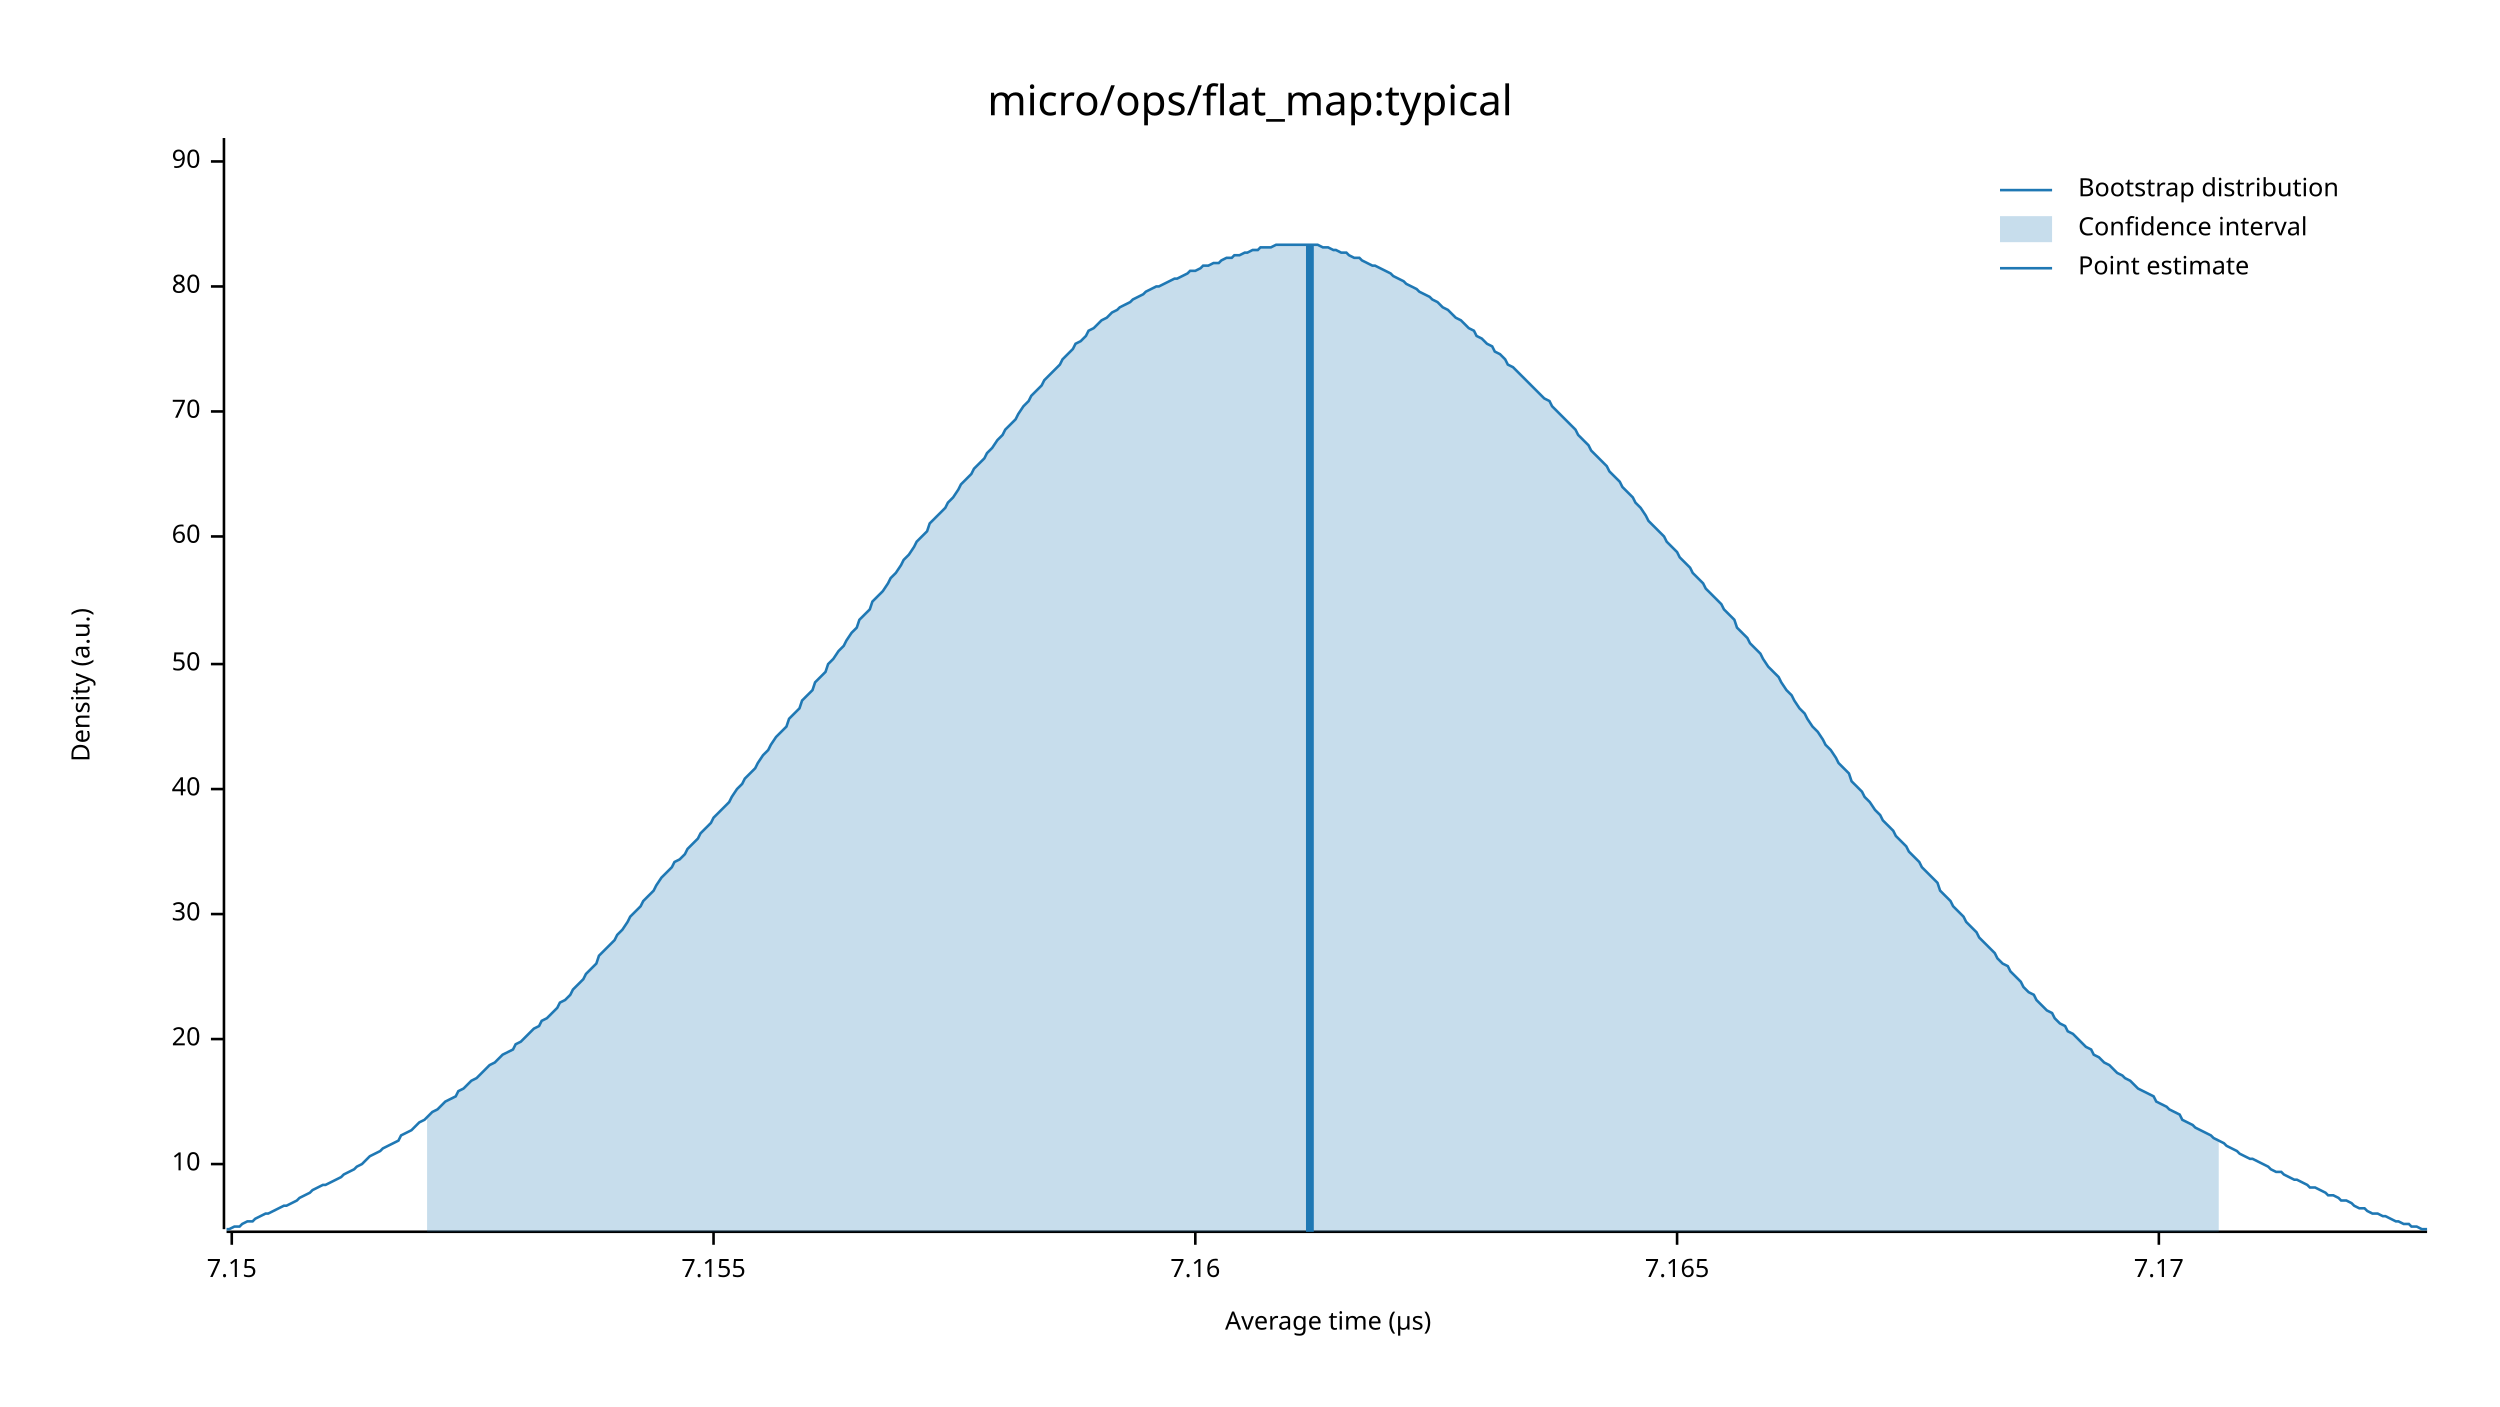
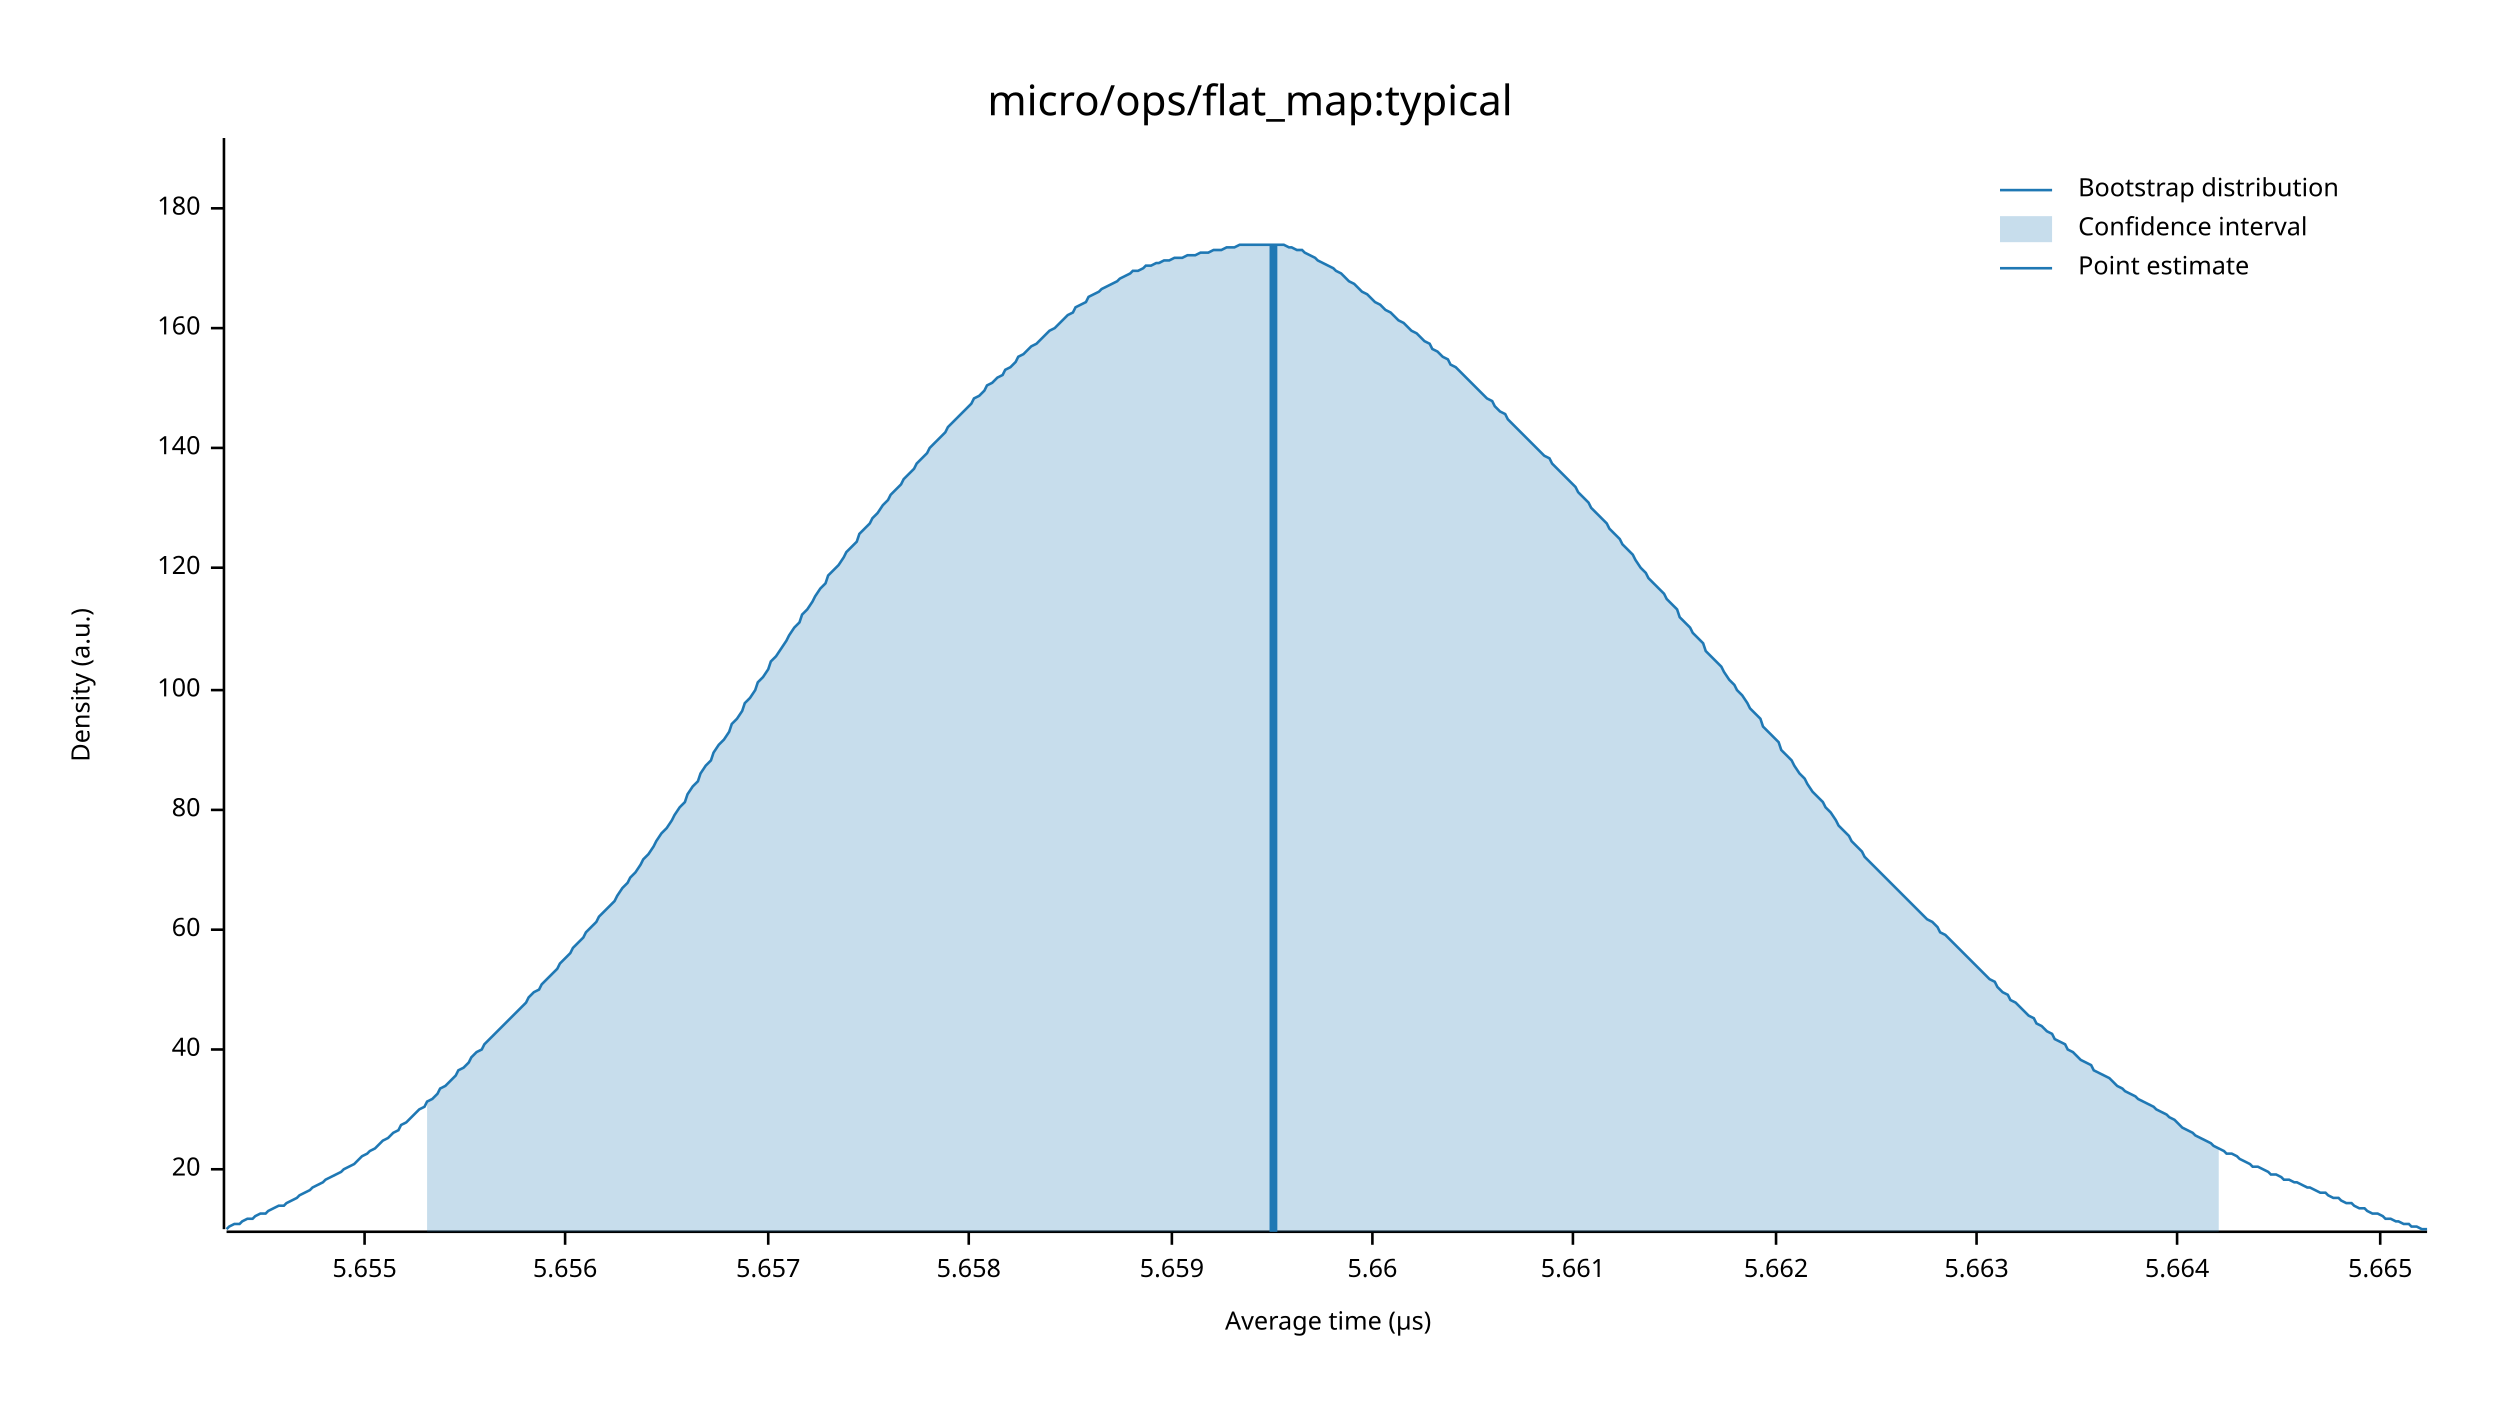
<svg xmlns="http://www.w3.org/2000/svg" width="960" height="540" viewBox="0 0 960 540">
  <text x="480" y="32" dy="0.76em" text-anchor="middle" font-family="sans-serif" font-size="16.129" opacity="1" fill="#000000">
micro/ops/flat_map:typical
</text>
  <text x="27" y="263" dy="0.76em" text-anchor="middle" font-family="sans-serif" font-size="9.677" opacity="1" fill="#000000" transform="rotate(270, 27, 263)">
Density (a.u.)
</text>
  <text x="510" y="513" dy="-0.5ex" text-anchor="middle" font-family="sans-serif" font-size="9.677" opacity="1" fill="#000000">
Average time (µs)
</text>
  <polyline fill="none" opacity="1" stroke="#000000" stroke-width="1" points="86,53 86,472 " />
-   <text x="77" y="447" dy="0.5ex" text-anchor="end" font-family="sans-serif" font-size="9.677" opacity="1" fill="#000000">
- 10
- </text>
-   <polyline fill="none" opacity="1" stroke="#000000" stroke-width="1" points="81,447 86,447 " />
-   <text x="77" y="399" dy="0.5ex" text-anchor="end" font-family="sans-serif" font-size="9.677" opacity="1" fill="#000000">
+   <text x="77" y="449" dy="0.5ex" text-anchor="end" font-family="sans-serif" font-size="9.677" opacity="1" fill="#000000">
20
</text>
-   <polyline fill="none" opacity="1" stroke="#000000" stroke-width="1" points="81,399 86,399 " />
-   <text x="77" y="351" dy="0.5ex" text-anchor="end" font-family="sans-serif" font-size="9.677" opacity="1" fill="#000000">
- 30
- </text>
-   <polyline fill="none" opacity="1" stroke="#000000" stroke-width="1" points="81,351 86,351 " />
-   <text x="77" y="303" dy="0.5ex" text-anchor="end" font-family="sans-serif" font-size="9.677" opacity="1" fill="#000000">
+   <polyline fill="none" opacity="1" stroke="#000000" stroke-width="1" points="81,449 86,449 " />
+   <text x="77" y="403" dy="0.5ex" text-anchor="end" font-family="sans-serif" font-size="9.677" opacity="1" fill="#000000">
40
</text>
-   <polyline fill="none" opacity="1" stroke="#000000" stroke-width="1" points="81,303 86,303 " />
-   <text x="77" y="255" dy="0.5ex" text-anchor="end" font-family="sans-serif" font-size="9.677" opacity="1" fill="#000000">
- 50
- </text>
-   <polyline fill="none" opacity="1" stroke="#000000" stroke-width="1" points="81,255 86,255 " />
-   <text x="77" y="206" dy="0.5ex" text-anchor="end" font-family="sans-serif" font-size="9.677" opacity="1" fill="#000000">
+   <polyline fill="none" opacity="1" stroke="#000000" stroke-width="1" points="81,403 86,403 " />
+   <text x="77" y="357" dy="0.5ex" text-anchor="end" font-family="sans-serif" font-size="9.677" opacity="1" fill="#000000">
60
</text>
-   <polyline fill="none" opacity="1" stroke="#000000" stroke-width="1" points="81,206 86,206 " />
-   <text x="77" y="158" dy="0.5ex" text-anchor="end" font-family="sans-serif" font-size="9.677" opacity="1" fill="#000000">
- 70
- </text>
-   <polyline fill="none" opacity="1" stroke="#000000" stroke-width="1" points="81,158 86,158 " />
-   <text x="77" y="110" dy="0.5ex" text-anchor="end" font-family="sans-serif" font-size="9.677" opacity="1" fill="#000000">
+   <polyline fill="none" opacity="1" stroke="#000000" stroke-width="1" points="81,357 86,357 " />
+   <text x="77" y="311" dy="0.5ex" text-anchor="end" font-family="sans-serif" font-size="9.677" opacity="1" fill="#000000">
80
</text>
-   <polyline fill="none" opacity="1" stroke="#000000" stroke-width="1" points="81,110 86,110 " />
-   <text x="77" y="62" dy="0.5ex" text-anchor="end" font-family="sans-serif" font-size="9.677" opacity="1" fill="#000000">
- 90
+   <polyline fill="none" opacity="1" stroke="#000000" stroke-width="1" points="81,311 86,311 " />
+   <text x="77" y="265" dy="0.5ex" text-anchor="end" font-family="sans-serif" font-size="9.677" opacity="1" fill="#000000">
+ 100
</text>
-   <polyline fill="none" opacity="1" stroke="#000000" stroke-width="1" points="81,62 86,62 " />
+   <polyline fill="none" opacity="1" stroke="#000000" stroke-width="1" points="81,265 86,265 " />
+   <text x="77" y="218" dy="0.5ex" text-anchor="end" font-family="sans-serif" font-size="9.677" opacity="1" fill="#000000">
+ 120
+ </text>
+   <polyline fill="none" opacity="1" stroke="#000000" stroke-width="1" points="81,218 86,218 " />
+   <text x="77" y="172" dy="0.5ex" text-anchor="end" font-family="sans-serif" font-size="9.677" opacity="1" fill="#000000">
+ 140
+ </text>
+   <polyline fill="none" opacity="1" stroke="#000000" stroke-width="1" points="81,172 86,172 " />
+   <text x="77" y="126" dy="0.5ex" text-anchor="end" font-family="sans-serif" font-size="9.677" opacity="1" fill="#000000">
+ 160
+ </text>
+   <polyline fill="none" opacity="1" stroke="#000000" stroke-width="1" points="81,126 86,126 " />
+   <text x="77" y="80" dy="0.5ex" text-anchor="end" font-family="sans-serif" font-size="9.677" opacity="1" fill="#000000">
+ 180
+ </text>
+   <polyline fill="none" opacity="1" stroke="#000000" stroke-width="1" points="81,80 86,80 " />
  <polyline fill="none" opacity="1" stroke="#000000" stroke-width="1" points="87,473 932,473 " />
-   <text x="89" y="483" dy="0.76em" text-anchor="middle" font-family="sans-serif" font-size="9.677" opacity="1" fill="#000000">
- 7.15
+   <text x="140" y="483" dy="0.76em" text-anchor="middle" font-family="sans-serif" font-size="9.677" opacity="1" fill="#000000">
+ 5.655
</text>
-   <polyline fill="none" opacity="1" stroke="#000000" stroke-width="1" points="89,473 89,478 " />
-   <text x="274" y="483" dy="0.76em" text-anchor="middle" font-family="sans-serif" font-size="9.677" opacity="1" fill="#000000">
- 7.155
+   <polyline fill="none" opacity="1" stroke="#000000" stroke-width="1" points="140,473 140,478 " />
+   <text x="217" y="483" dy="0.76em" text-anchor="middle" font-family="sans-serif" font-size="9.677" opacity="1" fill="#000000">
+ 5.656
</text>
-   <polyline fill="none" opacity="1" stroke="#000000" stroke-width="1" points="274,473 274,478 " />
-   <text x="459" y="483" dy="0.76em" text-anchor="middle" font-family="sans-serif" font-size="9.677" opacity="1" fill="#000000">
- 7.16
+   <polyline fill="none" opacity="1" stroke="#000000" stroke-width="1" points="217,473 217,478 " />
+   <text x="295" y="483" dy="0.76em" text-anchor="middle" font-family="sans-serif" font-size="9.677" opacity="1" fill="#000000">
+ 5.657
</text>
-   <polyline fill="none" opacity="1" stroke="#000000" stroke-width="1" points="459,473 459,478 " />
-   <text x="644" y="483" dy="0.76em" text-anchor="middle" font-family="sans-serif" font-size="9.677" opacity="1" fill="#000000">
- 7.165
+   <polyline fill="none" opacity="1" stroke="#000000" stroke-width="1" points="295,473 295,478 " />
+   <text x="372" y="483" dy="0.76em" text-anchor="middle" font-family="sans-serif" font-size="9.677" opacity="1" fill="#000000">
+ 5.658
</text>
-   <polyline fill="none" opacity="1" stroke="#000000" stroke-width="1" points="644,473 644,478 " />
-   <text x="829" y="483" dy="0.76em" text-anchor="middle" font-family="sans-serif" font-size="9.677" opacity="1" fill="#000000">
- 7.17
+   <polyline fill="none" opacity="1" stroke="#000000" stroke-width="1" points="372,473 372,478 " />
+   <text x="450" y="483" dy="0.76em" text-anchor="middle" font-family="sans-serif" font-size="9.677" opacity="1" fill="#000000">
+ 5.659
</text>
-   <polyline fill="none" opacity="1" stroke="#000000" stroke-width="1" points="829,473 829,478 " />
-   <polyline fill="none" opacity="1" stroke="#1F78B4" stroke-width="1" points="87,472 88,472 90,471 92,471 93,470 95,469 97,469 98,468 100,467 102,466 103,466 105,465 107,464 109,463 110,463 112,462 114,461 115,460 117,459 119,458 120,457 122,456 124,455 125,455 127,454 129,453 131,452 132,451 134,450 136,449 137,448 139,447 141,445 142,444 144,443 146,442 147,441 149,440 151,439 153,438 154,436 156,435 158,434 159,433 161,431 163,430 164,429 166,427 168,426 169,425 171,423 173,422 175,421 176,419 178,418 180,416 181,415 183,414 185,412 186,411 188,409 190,408 191,407 193,405 195,404 197,403 198,401 200,400 202,398 203,397 205,395 207,394 208,392 210,391 212,389 214,387 215,385 217,384 219,382 220,380 222,378 224,376 225,374 227,372 229,370 230,367 232,365 234,363 236,361 237,359 239,357 241,354 242,352 244,350 246,348 247,346 249,344 251,342 252,340 254,337 256,335 258,333 259,331 261,330 263,328 264,326 266,324 268,322 269,320 271,318 273,316 274,314 276,312 278,310 280,308 281,306 283,303 285,301 286,299 288,297 290,295 291,293 293,290 295,288 296,286 298,283 300,281 302,279 303,276 305,274 307,272 308,269 310,267 312,265 313,262 315,260 317,258 318,255 320,253 322,250 324,248 325,246 327,243 329,241 330,238 332,236 334,234 335,231 337,229 339,227 341,224 342,222 344,220 346,217 347,215 349,213 351,210 352,208 354,206 356,204 357,201 359,199 361,197 363,195 364,193 366,191 368,188 369,186 371,184 373,182 374,180 376,178 378,176 379,174 381,172 383,169 385,167 386,165 388,163 390,161 391,159 393,156 395,154 396,152 398,150 400,148 401,146 403,144 405,142 407,140 408,138 410,136 412,134 413,132 415,131 417,129 418,127 420,126 422,124 423,123 425,122 427,120 429,119 430,118 432,117 434,116 435,115 437,114 439,113 440,112 442,111 444,110 445,110 447,109 449,108 451,107 452,107 454,106 456,105 457,104 459,104 461,103 462,102 464,102 466,101 468,101 469,100 471,99 473,99 474,98 476,98 478,97 479,97 481,96 483,96 484,95 486,95 488,95 490,94 491,94 493,94 495,94 496,94 498,94 500,94 501,94 503,94 505,94 506,94 508,95 510,95 512,96 513,96 515,97 517,97 518,98 520,99 522,99 523,100 525,101 527,102 528,102 530,103 532,104 534,105 535,106 537,107 539,108 540,109 542,110 544,111 545,112 547,113 549,114 550,115 552,116 554,118 556,119 557,120 559,122 561,123 562,124 564,126 566,127 567,129 569,130 571,132 573,133 574,135 576,136 578,138 579,140 581,141 583,143 584,144 586,146 588,148 589,149 591,151 593,153 595,154 596,156 598,158 600,160 601,161 603,163 605,165 606,167 608,169 610,171 611,173 613,175 615,177 617,179 618,181 620,183 622,185 623,187 625,189 627,191 628,193 630,195 632,198 633,200 635,202 637,204 639,206 640,208 642,210 644,212 645,214 647,216 649,218 650,220 652,222 654,224 655,226 657,228 659,230 661,232 662,234 664,236 666,238 667,241 669,243 671,245 672,247 674,249 676,251 677,253 679,256 681,258 683,260 684,262 686,265 688,267 689,269 691,272 693,274 694,276 696,279 698,281 700,284 701,286 703,288 705,291 706,293 708,295 710,297 711,300 713,302 715,304 716,306 718,308 720,311 722,313 723,315 725,317 727,319 728,321 730,323 732,325 733,327 735,329 737,331 738,333 740,335 742,337 744,339 745,342 747,344 749,346 750,348 752,350 754,352 755,354 757,356 759,358 760,360 762,362 764,364 766,366 767,368 769,370 771,371 772,373 774,375 776,377 777,379 779,381 781,382 782,384 784,386 786,388 788,389 789,391 791,393 793,394 794,396 796,397 798,399 799,400 801,402 803,403 804,405 806,406 808,408 810,409 811,410 813,412 815,413 816,414 818,415 820,417 821,418 823,419 825,420 827,421 828,423 830,424 832,425 833,426 835,427 837,428 838,430 840,431 842,432 843,433 845,434 847,435 849,436 850,437 852,438 854,439 855,440 857,441 859,442 860,443 862,444 864,445 865,445 867,446 869,447 871,448 872,449 874,450 876,450 877,451 879,452 881,453 882,453 884,454 886,455 887,456 889,456 891,457 893,458 894,459 896,459 898,460 899,461 901,461 903,462 904,463 906,464 908,464 909,465 911,466 913,466 915,467 916,467 918,468 920,469 921,469 923,470 925,470 926,471 928,471 930,472 932,472 " />
-   <polygon opacity="0.25" fill="#1F78B4" points="164,429 166,427 168,426 169,425 171,423 173,422 175,421 176,419 178,418 180,416 181,415 183,414 185,412 186,411 188,409 190,408 191,407 193,405 195,404 197,403 198,401 200,400 202,398 203,397 205,395 207,394 208,392 210,391 212,389 214,387 215,385 217,384 219,382 220,380 222,378 224,376 225,374 227,372 229,370 230,367 232,365 234,363 236,361 237,359 239,357 241,354 242,352 244,350 246,348 247,346 249,344 251,342 252,340 254,337 256,335 258,333 259,331 261,330 263,328 264,326 266,324 268,322 269,320 271,318 273,316 274,314 276,312 278,310 280,308 281,306 283,303 285,301 286,299 288,297 290,295 291,293 293,290 295,288 296,286 298,283 300,281 302,279 303,276 305,274 307,272 308,269 310,267 312,265 313,262 315,260 317,258 318,255 320,253 322,250 324,248 325,246 327,243 329,241 330,238 332,236 334,234 335,231 337,229 339,227 341,224 342,222 344,220 346,217 347,215 349,213 351,210 352,208 354,206 356,204 357,201 359,199 361,197 363,195 364,193 366,191 368,188 369,186 371,184 373,182 374,180 376,178 378,176 379,174 381,172 383,169 385,167 386,165 388,163 390,161 391,159 393,156 395,154 396,152 398,150 400,148 401,146 403,144 405,142 407,140 408,138 410,136 412,134 413,132 415,131 417,129 418,127 420,126 422,124 423,123 425,122 427,120 429,119 430,118 432,117 434,116 435,115 437,114 439,113 440,112 442,111 444,110 445,110 447,109 449,108 451,107 452,107 454,106 456,105 457,104 459,104 461,103 462,102 464,102 466,101 468,101 469,100 471,99 473,99 474,98 476,98 478,97 479,97 481,96 483,96 484,95 486,95 488,95 490,94 491,94 493,94 495,94 496,94 498,94 500,94 501,94 503,94 505,94 506,94 508,95 510,95 512,96 513,96 515,97 517,97 518,98 520,99 522,99 523,100 525,101 527,102 528,102 530,103 532,104 534,105 535,106 537,107 539,108 540,109 542,110 544,111 545,112 547,113 549,114 550,115 552,116 554,118 556,119 557,120 559,122 561,123 562,124 564,126 566,127 567,129 569,130 571,132 573,133 574,135 576,136 578,138 579,140 581,141 583,143 584,144 586,146 588,148 589,149 591,151 593,153 595,154 596,156 598,158 600,160 601,161 603,163 605,165 606,167 608,169 610,171 611,173 613,175 615,177 617,179 618,181 620,183 622,185 623,187 625,189 627,191 628,193 630,195 632,198 633,200 635,202 637,204 639,206 640,208 642,210 644,212 645,214 647,216 649,218 650,220 652,222 654,224 655,226 657,228 659,230 661,232 662,234 664,236 666,238 667,241 669,243 671,245 672,247 674,249 676,251 677,253 679,256 681,258 683,260 684,262 686,265 688,267 689,269 691,272 693,274 694,276 696,279 698,281 700,284 701,286 703,288 705,291 706,293 708,295 710,297 711,300 713,302 715,304 716,306 718,308 720,311 722,313 723,315 725,317 727,319 728,321 730,323 732,325 733,327 735,329 737,331 738,333 740,335 742,337 744,339 745,342 747,344 749,346 750,348 752,350 754,352 755,354 757,356 759,358 760,360 762,362 764,364 766,366 767,368 769,370 771,371 772,373 774,375 776,377 777,379 779,381 781,382 782,384 784,386 786,388 788,389 789,391 791,393 793,394 794,396 796,397 798,399 799,400 801,402 803,403 804,405 806,406 808,408 810,409 811,410 813,412 815,413 816,414 818,415 820,417 821,418 823,419 825,420 827,421 828,423 830,424 832,425 833,426 835,427 837,428 838,430 840,431 842,432 843,433 845,434 847,435 849,436 850,437 852,438 852,473 164,473 " />
-   <polyline fill="none" opacity="1" stroke="#1F78B4" stroke-width="3" points="503,473 503,94 " />
+   <polyline fill="none" opacity="1" stroke="#000000" stroke-width="1" points="450,473 450,478 " />
+   <text x="527" y="483" dy="0.76em" text-anchor="middle" font-family="sans-serif" font-size="9.677" opacity="1" fill="#000000">
+ 5.66
+ </text>
+   <polyline fill="none" opacity="1" stroke="#000000" stroke-width="1" points="527,473 527,478 " />
+   <text x="604" y="483" dy="0.76em" text-anchor="middle" font-family="sans-serif" font-size="9.677" opacity="1" fill="#000000">
+ 5.661
+ </text>
+   <polyline fill="none" opacity="1" stroke="#000000" stroke-width="1" points="604,473 604,478 " />
+   <text x="682" y="483" dy="0.76em" text-anchor="middle" font-family="sans-serif" font-size="9.677" opacity="1" fill="#000000">
+ 5.662
+ </text>
+   <polyline fill="none" opacity="1" stroke="#000000" stroke-width="1" points="682,473 682,478 " />
+   <text x="759" y="483" dy="0.76em" text-anchor="middle" font-family="sans-serif" font-size="9.677" opacity="1" fill="#000000">
+ 5.663
+ </text>
+   <polyline fill="none" opacity="1" stroke="#000000" stroke-width="1" points="759,473 759,478 " />
+   <text x="836" y="483" dy="0.76em" text-anchor="middle" font-family="sans-serif" font-size="9.677" opacity="1" fill="#000000">
+ 5.664
+ </text>
+   <polyline fill="none" opacity="1" stroke="#000000" stroke-width="1" points="836,473 836,478 " />
+   <text x="914" y="483" dy="0.76em" text-anchor="middle" font-family="sans-serif" font-size="9.677" opacity="1" fill="#000000">
+ 5.665
+ </text>
+   <polyline fill="none" opacity="1" stroke="#000000" stroke-width="1" points="914,473 914,478 " />
+   <polyline fill="none" opacity="1" stroke="#1F78B4" stroke-width="1" points="87,472 88,471 90,470 92,470 93,469 95,468 97,468 98,467 100,466 102,466 103,465 105,464 107,463 109,463 110,462 112,461 114,460 115,459 117,458 119,457 120,456 122,455 124,454 125,453 127,452 129,451 131,450 132,449 134,448 136,447 137,446 139,444 141,443 142,442 144,441 146,439 147,438 149,437 151,435 153,434 154,432 156,431 158,429 159,428 161,426 163,425 164,423 166,422 168,420 169,418 171,417 173,415 175,413 176,411 178,410 180,408 181,406 183,404 185,403 186,401 188,399 190,397 191,396 193,394 195,392 197,390 198,389 200,387 202,385 203,383 205,381 207,380 208,378 210,376 212,374 214,372 215,370 217,368 219,366 220,364 222,362 224,360 225,358 227,356 229,354 230,352 232,350 234,348 236,346 237,344 239,341 241,339 242,337 244,335 246,332 247,330 249,328 251,325 252,323 254,320 256,318 258,315 259,313 261,310 263,308 264,305 266,302 268,300 269,297 271,294 273,292 274,289 276,286 278,284 280,281 281,278 283,276 285,273 286,270 288,268 290,265 291,262 293,260 295,257 296,254 298,252 300,249 302,246 303,244 305,241 307,239 308,236 310,234 312,231 313,229 315,226 317,224 318,221 320,219 322,217 324,214 325,212 327,210 329,208 330,205 332,203 334,201 335,199 337,197 339,194 341,192 342,190 344,188 346,186 347,184 349,182 351,180 352,178 354,176 356,174 357,172 359,170 361,168 363,166 364,164 366,162 368,160 369,159 371,157 373,155 374,153 376,152 378,150 379,148 381,147 383,145 385,144 386,142 388,141 390,139 391,137 393,136 395,134 396,133 398,132 400,130 401,129 403,127 405,126 407,124 408,123 410,121 412,120 413,118 415,117 417,116 418,114 420,113 422,112 423,111 425,110 427,109 429,108 430,107 432,106 434,105 435,104 437,104 439,103 440,102 442,102 444,101 445,101 447,100 449,100 451,99 452,99 454,99 456,98 457,98 459,98 461,97 462,97 464,97 466,96 468,96 469,96 471,95 473,95 474,95 476,94 478,94 479,94 481,94 483,94 484,94 486,94 488,94 490,94 491,94 493,94 495,95 496,95 498,96 500,96 501,97 503,98 505,99 506,100 508,101 510,102 512,103 513,104 515,105 517,107 518,108 520,109 522,111 523,112 525,113 527,115 528,116 530,117 532,119 534,120 535,121 537,123 539,124 540,125 542,127 544,128 545,129 547,131 549,132 550,134 552,135 554,137 556,138 557,140 559,141 561,143 562,144 564,146 566,148 567,149 569,151 571,153 573,154 574,156 576,158 578,159 579,161 581,163 583,165 584,166 586,168 588,170 589,171 591,173 593,175 595,176 596,178 598,180 600,182 601,183 603,185 605,187 606,189 608,191 610,193 611,195 613,197 615,199 617,201 618,203 620,205 622,207 623,209 625,211 627,213 628,215 630,218 632,220 633,222 635,224 637,226 639,228 640,230 642,232 644,234 645,237 647,239 649,241 650,243 652,245 654,247 655,250 657,252 659,254 661,256 662,258 664,261 666,263 667,265 669,267 671,270 672,272 674,274 676,276 677,279 679,281 681,283 683,285 684,288 686,290 688,292 689,294 691,297 693,299 694,301 696,304 698,306 700,308 701,310 703,312 705,315 706,317 708,319 710,321 711,323 713,325 715,327 716,329 718,331 720,333 722,335 723,336 725,338 727,340 728,341 730,343 732,345 733,346 735,348 737,350 738,351 740,353 742,354 744,356 745,358 747,359 749,361 750,362 752,364 754,366 755,367 757,369 759,371 760,372 762,374 764,376 766,377 767,379 769,381 771,382 772,384 774,385 776,387 777,388 779,390 781,391 782,393 784,394 786,396 788,397 789,399 791,400 793,401 794,403 796,404 798,406 799,407 801,408 803,409 804,411 806,412 808,413 810,414 811,415 813,417 815,418 816,419 818,420 820,421 821,422 823,423 825,424 827,425 828,426 830,427 832,428 833,429 835,430 837,432 838,433 840,434 842,435 843,436 845,437 847,438 849,439 850,440 852,441 854,442 855,443 857,443 859,444 860,445 862,446 864,447 865,448 867,448 869,449 871,450 872,451 874,451 876,452 877,453 879,453 881,454 882,454 884,455 886,456 887,456 889,457 891,458 893,458 894,459 896,460 898,460 899,461 901,462 903,462 904,463 906,464 908,464 909,465 911,466 913,466 915,467 916,468 918,468 920,469 921,469 923,470 925,470 926,471 928,471 930,472 932,472 " />
+   <polygon opacity="0.25" fill="#1F78B4" points="164,423 166,422 168,420 169,418 171,417 173,415 175,413 176,411 178,410 180,408 181,406 183,404 185,403 186,401 188,399 190,397 191,396 193,394 195,392 197,390 198,389 200,387 202,385 203,383 205,381 207,380 208,378 210,376 212,374 214,372 215,370 217,368 219,366 220,364 222,362 224,360 225,358 227,356 229,354 230,352 232,350 234,348 236,346 237,344 239,341 241,339 242,337 244,335 246,332 247,330 249,328 251,325 252,323 254,320 256,318 258,315 259,313 261,310 263,308 264,305 266,302 268,300 269,297 271,294 273,292 274,289 276,286 278,284 280,281 281,278 283,276 285,273 286,270 288,268 290,265 291,262 293,260 295,257 296,254 298,252 300,249 302,246 303,244 305,241 307,239 308,236 310,234 312,231 313,229 315,226 317,224 318,221 320,219 322,217 324,214 325,212 327,210 329,208 330,205 332,203 334,201 335,199 337,197 339,194 341,192 342,190 344,188 346,186 347,184 349,182 351,180 352,178 354,176 356,174 357,172 359,170 361,168 363,166 364,164 366,162 368,160 369,159 371,157 373,155 374,153 376,152 378,150 379,148 381,147 383,145 385,144 386,142 388,141 390,139 391,137 393,136 395,134 396,133 398,132 400,130 401,129 403,127 405,126 407,124 408,123 410,121 412,120 413,118 415,117 417,116 418,114 420,113 422,112 423,111 425,110 427,109 429,108 430,107 432,106 434,105 435,104 437,104 439,103 440,102 442,102 444,101 445,101 447,100 449,100 451,99 452,99 454,99 456,98 457,98 459,98 461,97 462,97 464,97 466,96 468,96 469,96 471,95 473,95 474,95 476,94 478,94 479,94 481,94 483,94 484,94 486,94 488,94 490,94 491,94 493,94 495,95 496,95 498,96 500,96 501,97 503,98 505,99 506,100 508,101 510,102 512,103 513,104 515,105 517,107 518,108 520,109 522,111 523,112 525,113 527,115 528,116 530,117 532,119 534,120 535,121 537,123 539,124 540,125 542,127 544,128 545,129 547,131 549,132 550,134 552,135 554,137 556,138 557,140 559,141 561,143 562,144 564,146 566,148 567,149 569,151 571,153 573,154 574,156 576,158 578,159 579,161 581,163 583,165 584,166 586,168 588,170 589,171 591,173 593,175 595,176 596,178 598,180 600,182 601,183 603,185 605,187 606,189 608,191 610,193 611,195 613,197 615,199 617,201 618,203 620,205 622,207 623,209 625,211 627,213 628,215 630,218 632,220 633,222 635,224 637,226 639,228 640,230 642,232 644,234 645,237 647,239 649,241 650,243 652,245 654,247 655,250 657,252 659,254 661,256 662,258 664,261 666,263 667,265 669,267 671,270 672,272 674,274 676,276 677,279 679,281 681,283 683,285 684,288 686,290 688,292 689,294 691,297 693,299 694,301 696,304 698,306 700,308 701,310 703,312 705,315 706,317 708,319 710,321 711,323 713,325 715,327 716,329 718,331 720,333 722,335 723,336 725,338 727,340 728,341 730,343 732,345 733,346 735,348 737,350 738,351 740,353 742,354 744,356 745,358 747,359 749,361 750,362 752,364 754,366 755,367 757,369 759,371 760,372 762,374 764,376 766,377 767,379 769,381 771,382 772,384 774,385 776,387 777,388 779,390 781,391 782,393 784,394 786,396 788,397 789,399 791,400 793,401 794,403 796,404 798,406 799,407 801,408 803,409 804,411 806,412 808,413 810,414 811,415 813,417 815,418 816,419 818,420 820,421 821,422 823,423 825,424 827,425 828,426 830,427 832,428 833,429 835,430 837,432 838,433 840,434 842,435 843,436 845,437 847,438 849,439 850,440 852,441 852,473 164,473 " />
+   <polyline fill="none" opacity="1" stroke="#1F78B4" stroke-width="3" points="489,473 489,94 " />
  <text x="798" y="68" dy="0.76em" text-anchor="start" font-family="sans-serif" font-size="9.677" opacity="1" fill="#000000">
Bootstrap distribution
</text>
  <text x="798" y="83" dy="0.76em" text-anchor="start" font-family="sans-serif" font-size="9.677" opacity="1" fill="#000000">
Confidence interval
</text>
  <text x="798" y="98" dy="0.76em" text-anchor="start" font-family="sans-serif" font-size="9.677" opacity="1" fill="#000000">
Point estimate
</text>
  <polyline fill="none" opacity="1" stroke="#1F78B4" stroke-width="1" points="768,73 788,73 " />
  <rect x="768" y="83" width="20" height="10" opacity="0.25" fill="#1F78B4" stroke="none" />
  <polyline fill="none" opacity="1" stroke="#1F78B4" stroke-width="1" points="768,103 788,103 " />
</svg>
